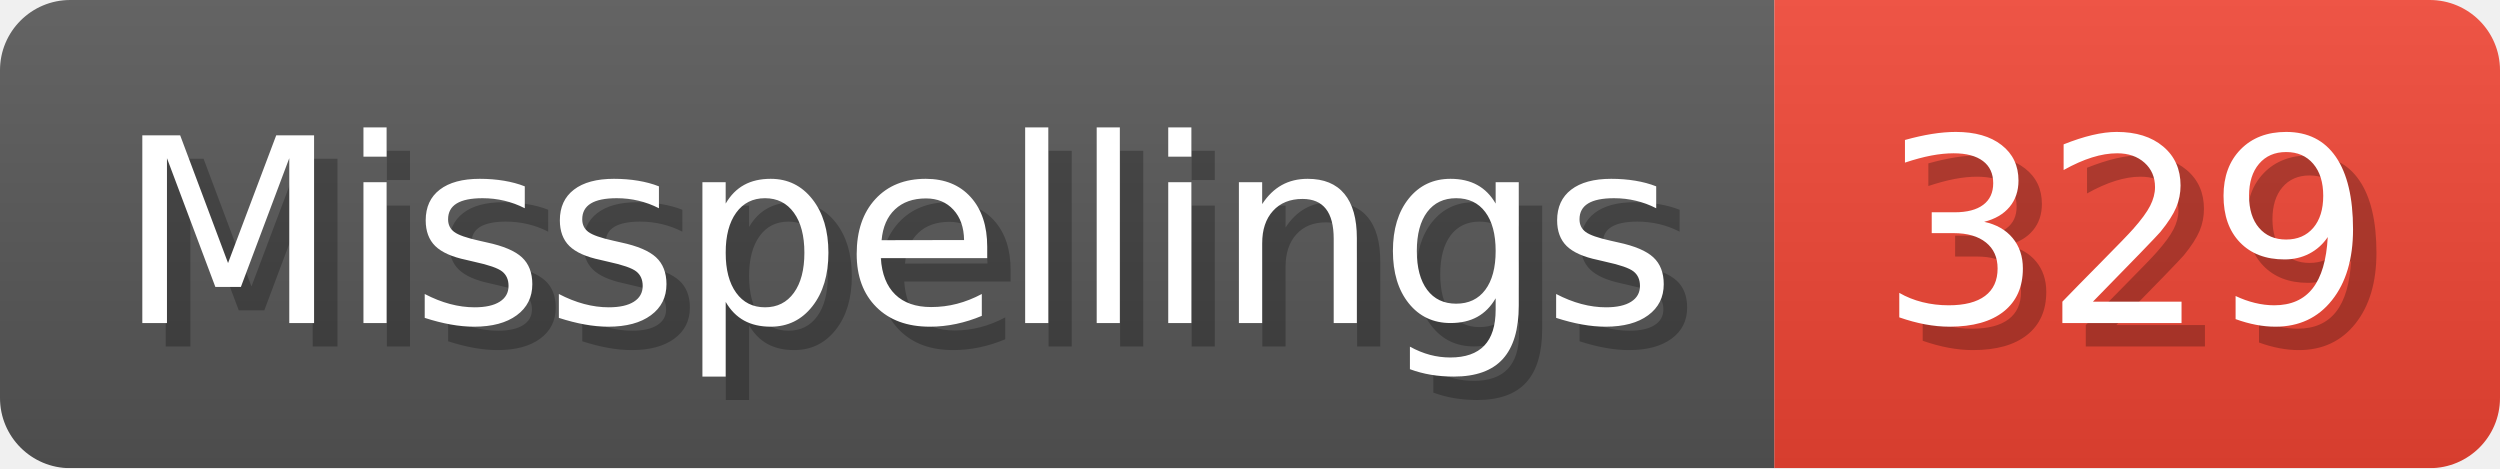
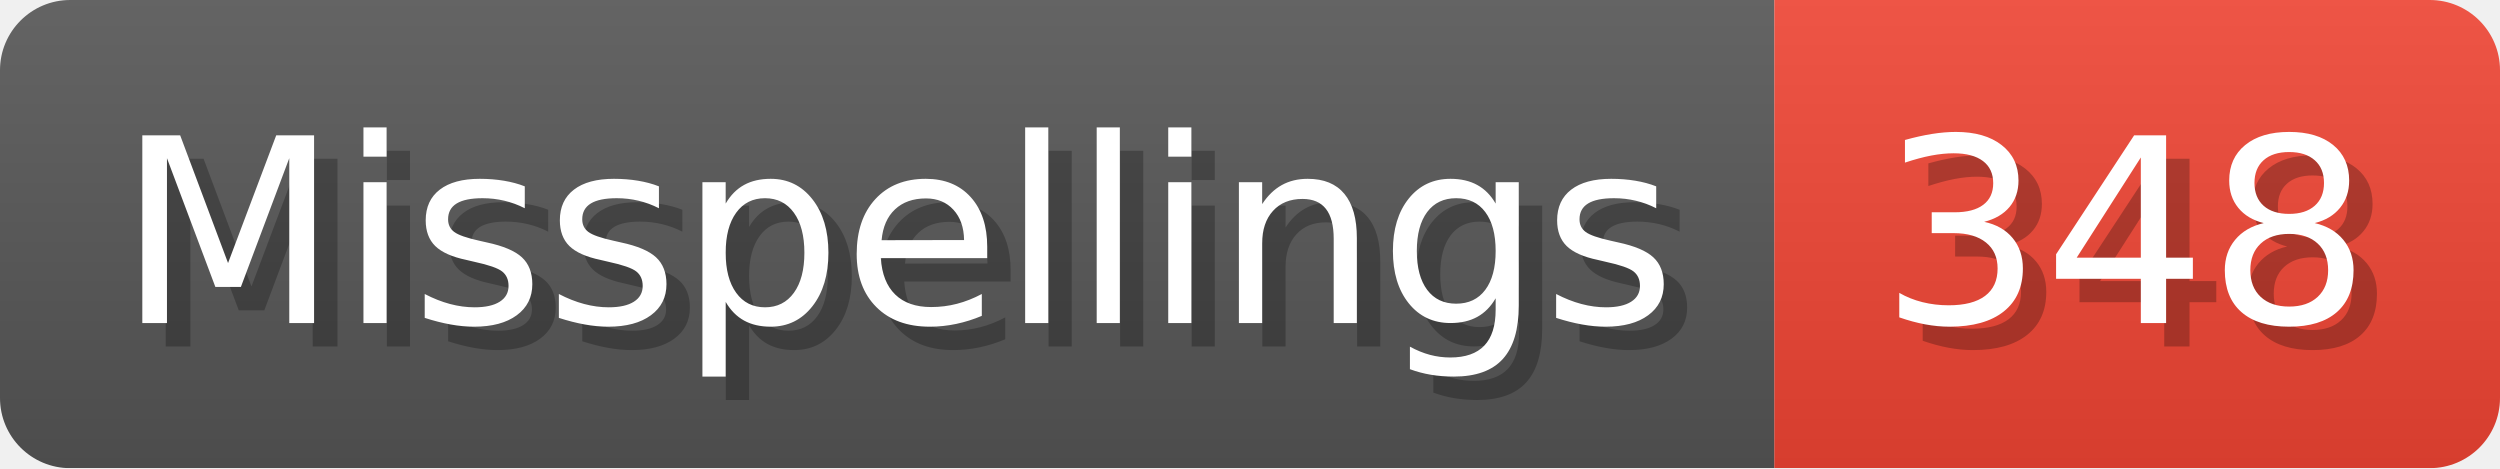
- <svg xmlns="http://www.w3.org/2000/svg" width="106.8" height="20" viewBox="0 0 1068 200" role="img" aria-label="Misspellings: 329">
+ <svg xmlns="http://www.w3.org/2000/svg" width="106.8" height="20" viewBox="0 0 1068 200" role="img" aria-label="Misspellings: 348">
  <linearGradient id="a" x2="0" y2="100%">
    <stop offset="0" stop-opacity=".1" stop-color="#EEE" />
    <stop offset="1" stop-opacity=".1" />
  </linearGradient>
  <mask id="m">
    <rect width="1068" height="200" rx="30" fill="#FFF" />
  </mask>
  <g mask="url(#m)">
    <rect width="758" height="200" fill="#555" />
    <rect width="310" height="200" fill="#E43" x="758" />
    <rect width="1068" height="200" fill="url(#a)" />
  </g>
  <g aria-hidden="true" fill="#fff" text-anchor="start" font-family="Verdana,DejaVu Sans,sans-serif" font-size="110">
    <text x="60" y="148" textLength="658" fill="#000" opacity="0.25">Misspellings</text>
    <text x="50" y="138" textLength="658">Misspellings</text>
-     <text x="813" y="148" textLength="210" fill="#000" opacity="0.25">329</text>
-     <text x="803" y="138" textLength="210">329</text>
+     <text x="813" y="148" textLength="210" fill="#000" opacity="0.25">348</text>
+     <text x="803" y="138" textLength="210">348</text>
  </g>
</svg>
